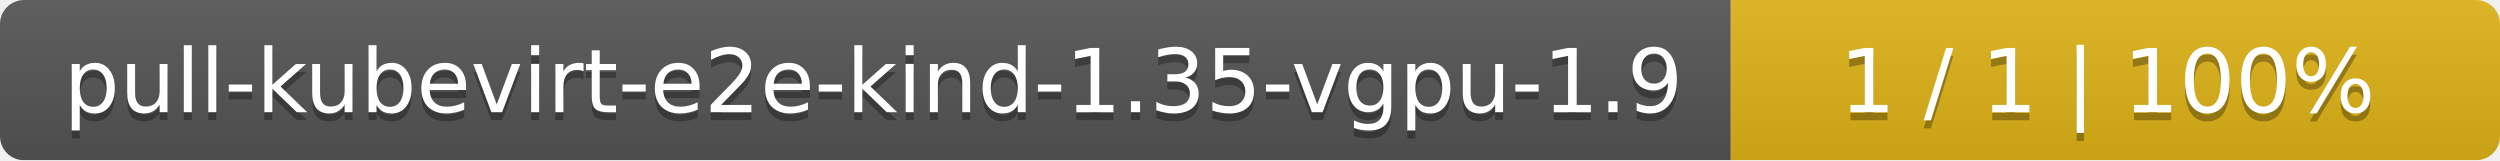
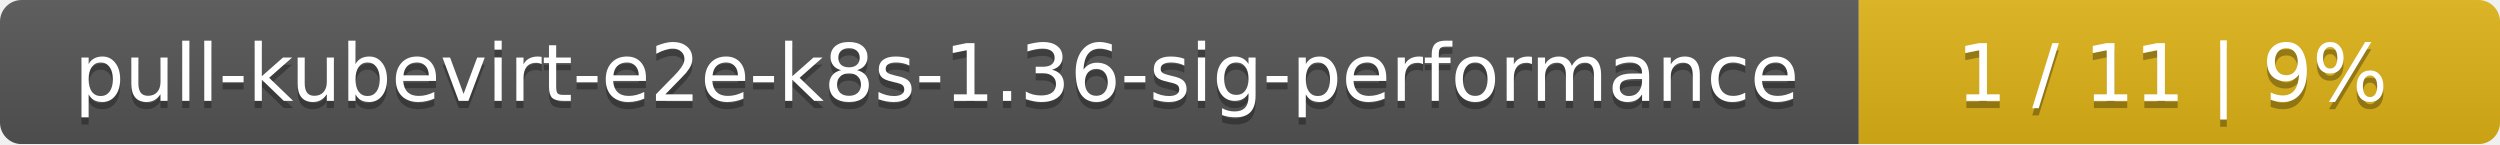
- <svg xmlns="http://www.w3.org/2000/svg" width="312" height="20">
+ <svg xmlns="http://www.w3.org/2000/svg" width="347" height="20">
  <linearGradient id="smooth" x2="0" y2="100%">
    <stop offset="0" stop-color="#bbb" stop-opacity=".1" />
    <stop offset="1" stop-opacity=".1" />
  </linearGradient>
  <mask id="round">
-     <rect width="312" height="20" rx="3" fill="#fff" />
+     <rect width="347" height="20" rx="3" fill="#fff" />
  </mask>
  <g mask="url(#round)">
-     <rect width="216" height="20" fill="#555" />
-     <rect x="216" width="96" height="20" fill="#dfb317" />
-     <rect width="312" height="20" fill="url(#smooth)" />
+     <rect width="258" height="20" fill="#555" />
+     <rect x="258" width="89" height="20" fill="#dfb317" />
+     <rect width="347" height="20" fill="url(#smooth)" />
  </g>
  <g fill="#fff" text-anchor="middle" font-family="DejaVu Sans,Verdana,Geneva,sans-serif" font-size="11">
-     <text x="109" y="15" fill="#010101" fill-opacity=".3">pull-kubevirt-e2e-kind-1.35-vgpu-1.9</text>
-     <text x="109" y="14">pull-kubevirt-e2e-kind-1.35-vgpu-1.9</text>
-     <text x="263" y="15" fill="#010101" fill-opacity=".3">1 / 1    |    100%</text>
-     <text x="263" y="14">1 / 1    |    100%</text>
+     <text x="130" y="15" fill="#010101" fill-opacity=".3">pull-kubevirt-e2e-k8s-1.36-sig-performance</text>
+     <text x="130" y="14">pull-kubevirt-e2e-k8s-1.36-sig-performance</text>
+     <text x="301.5" y="15" fill="#010101" fill-opacity=".3">1 / 11    |    9%</text>
+     <text x="301.5" y="14">1 / 11    |    9%</text>
  </g>
</svg>
